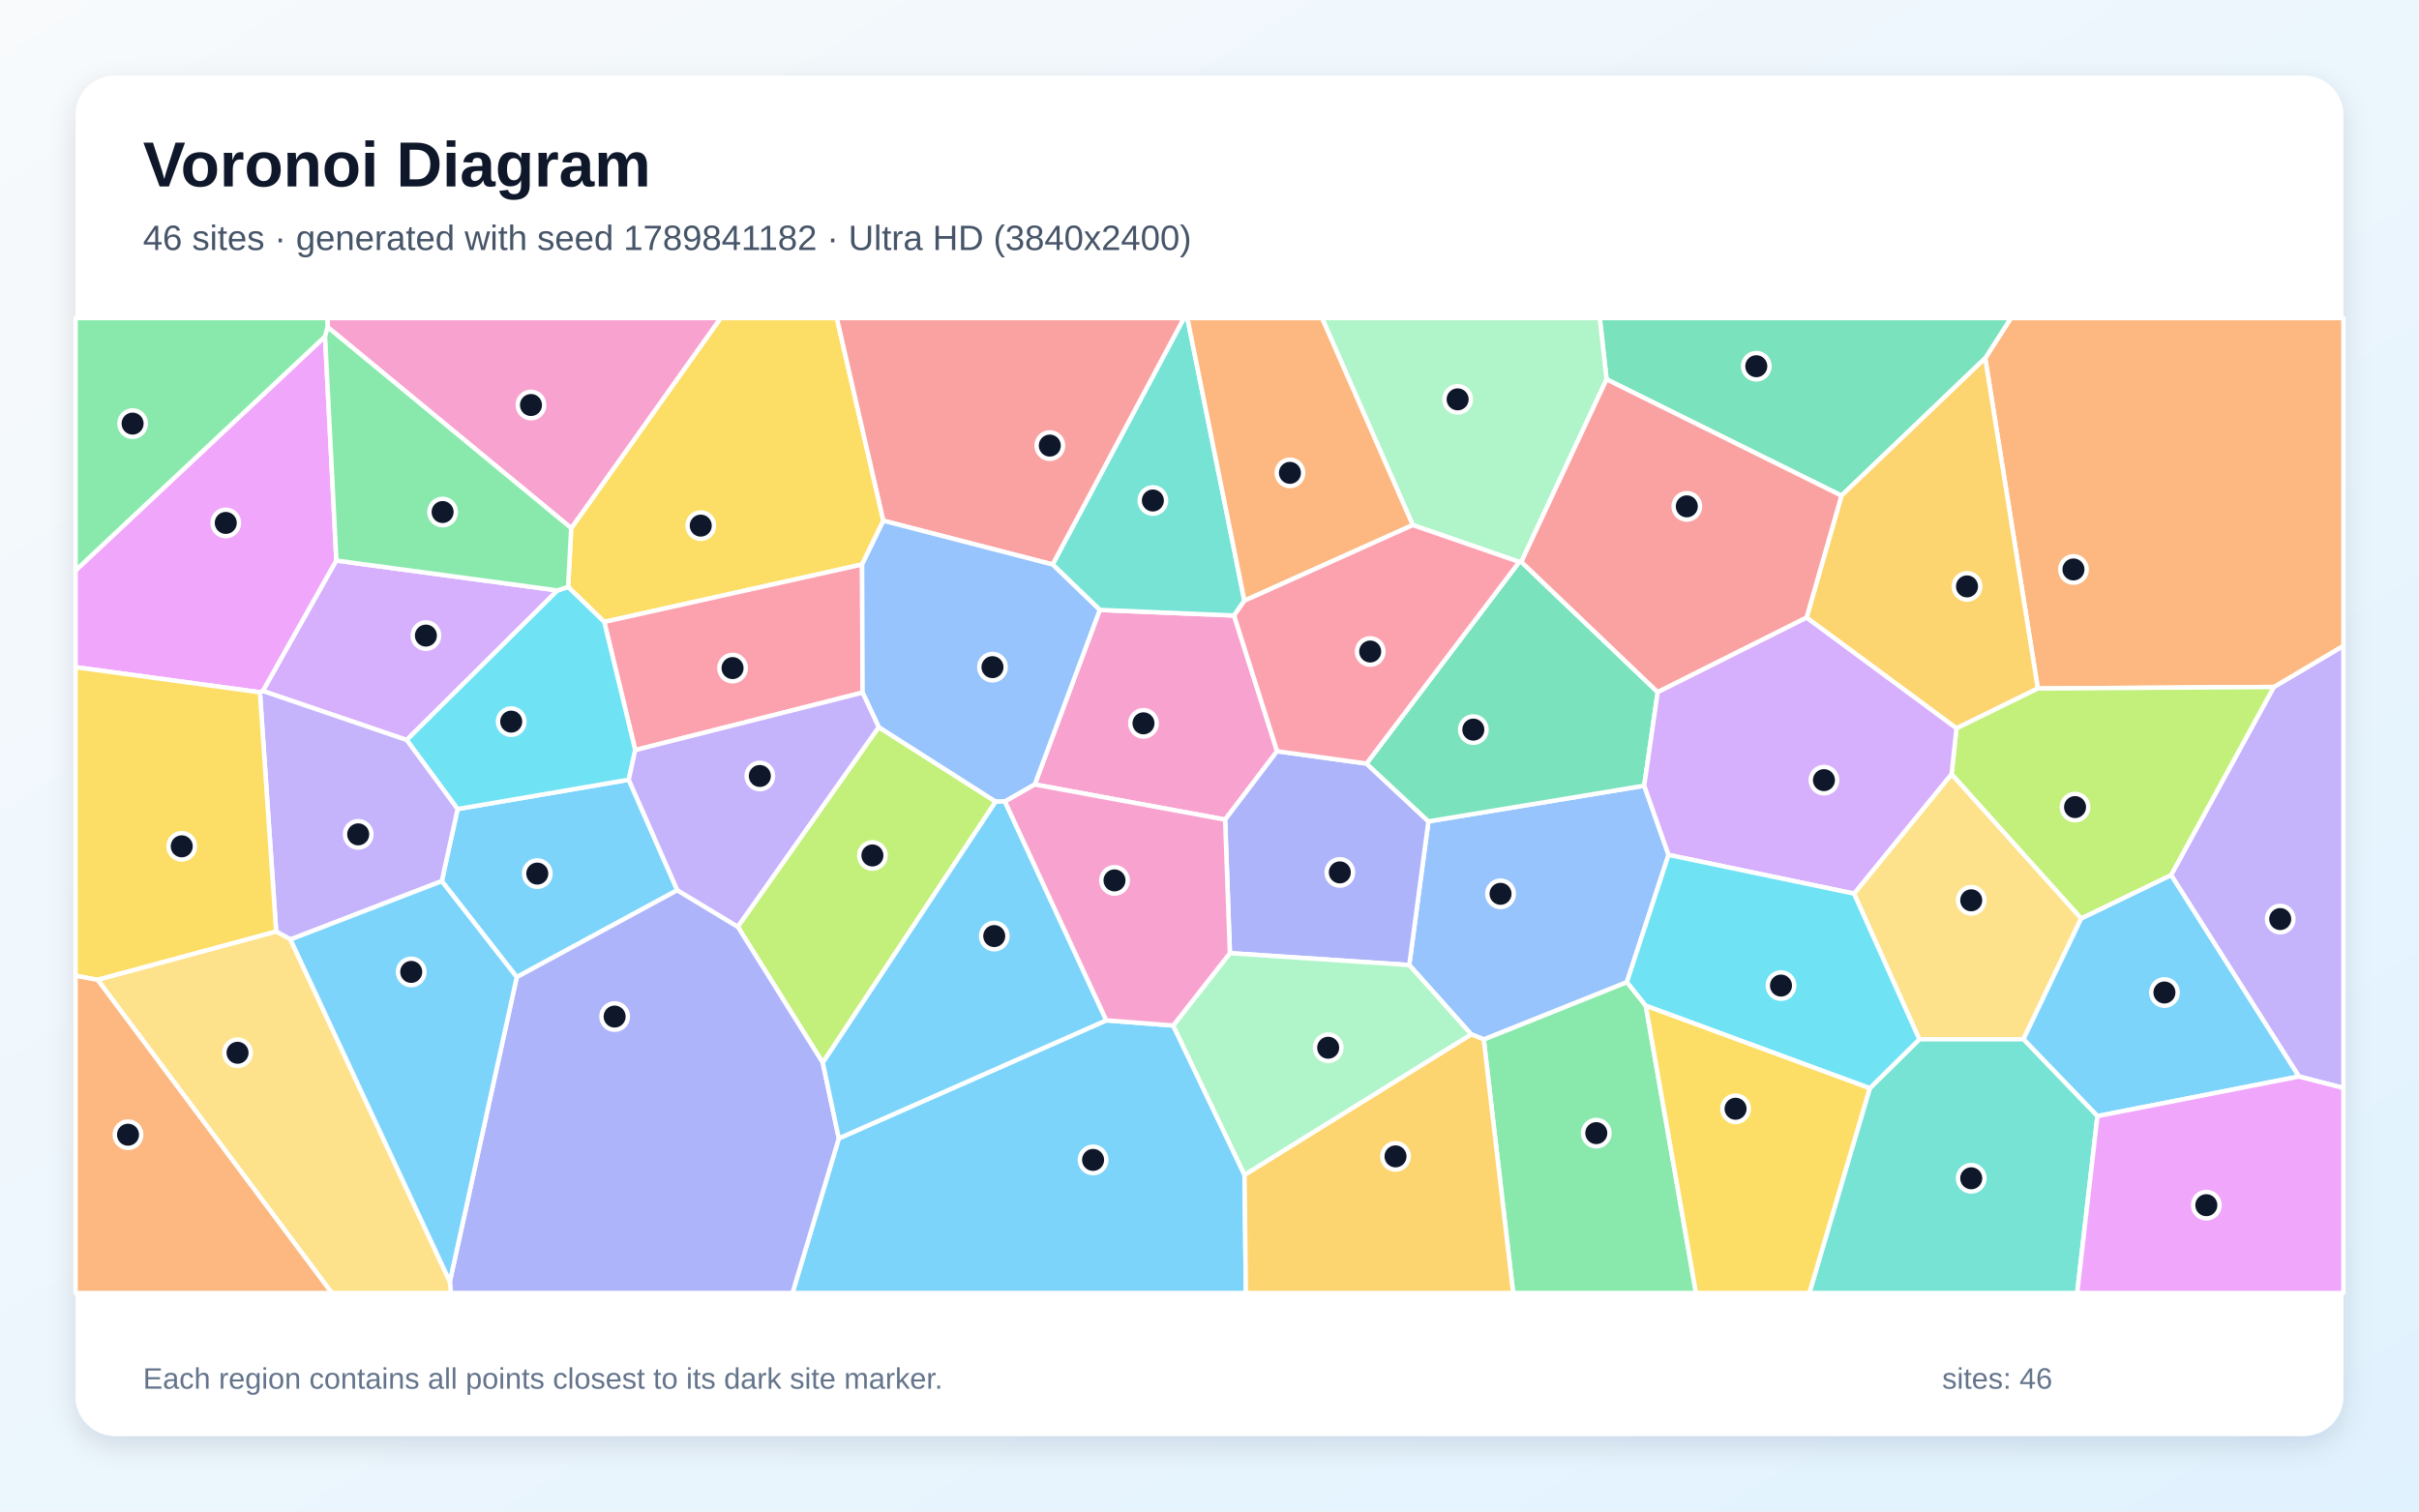
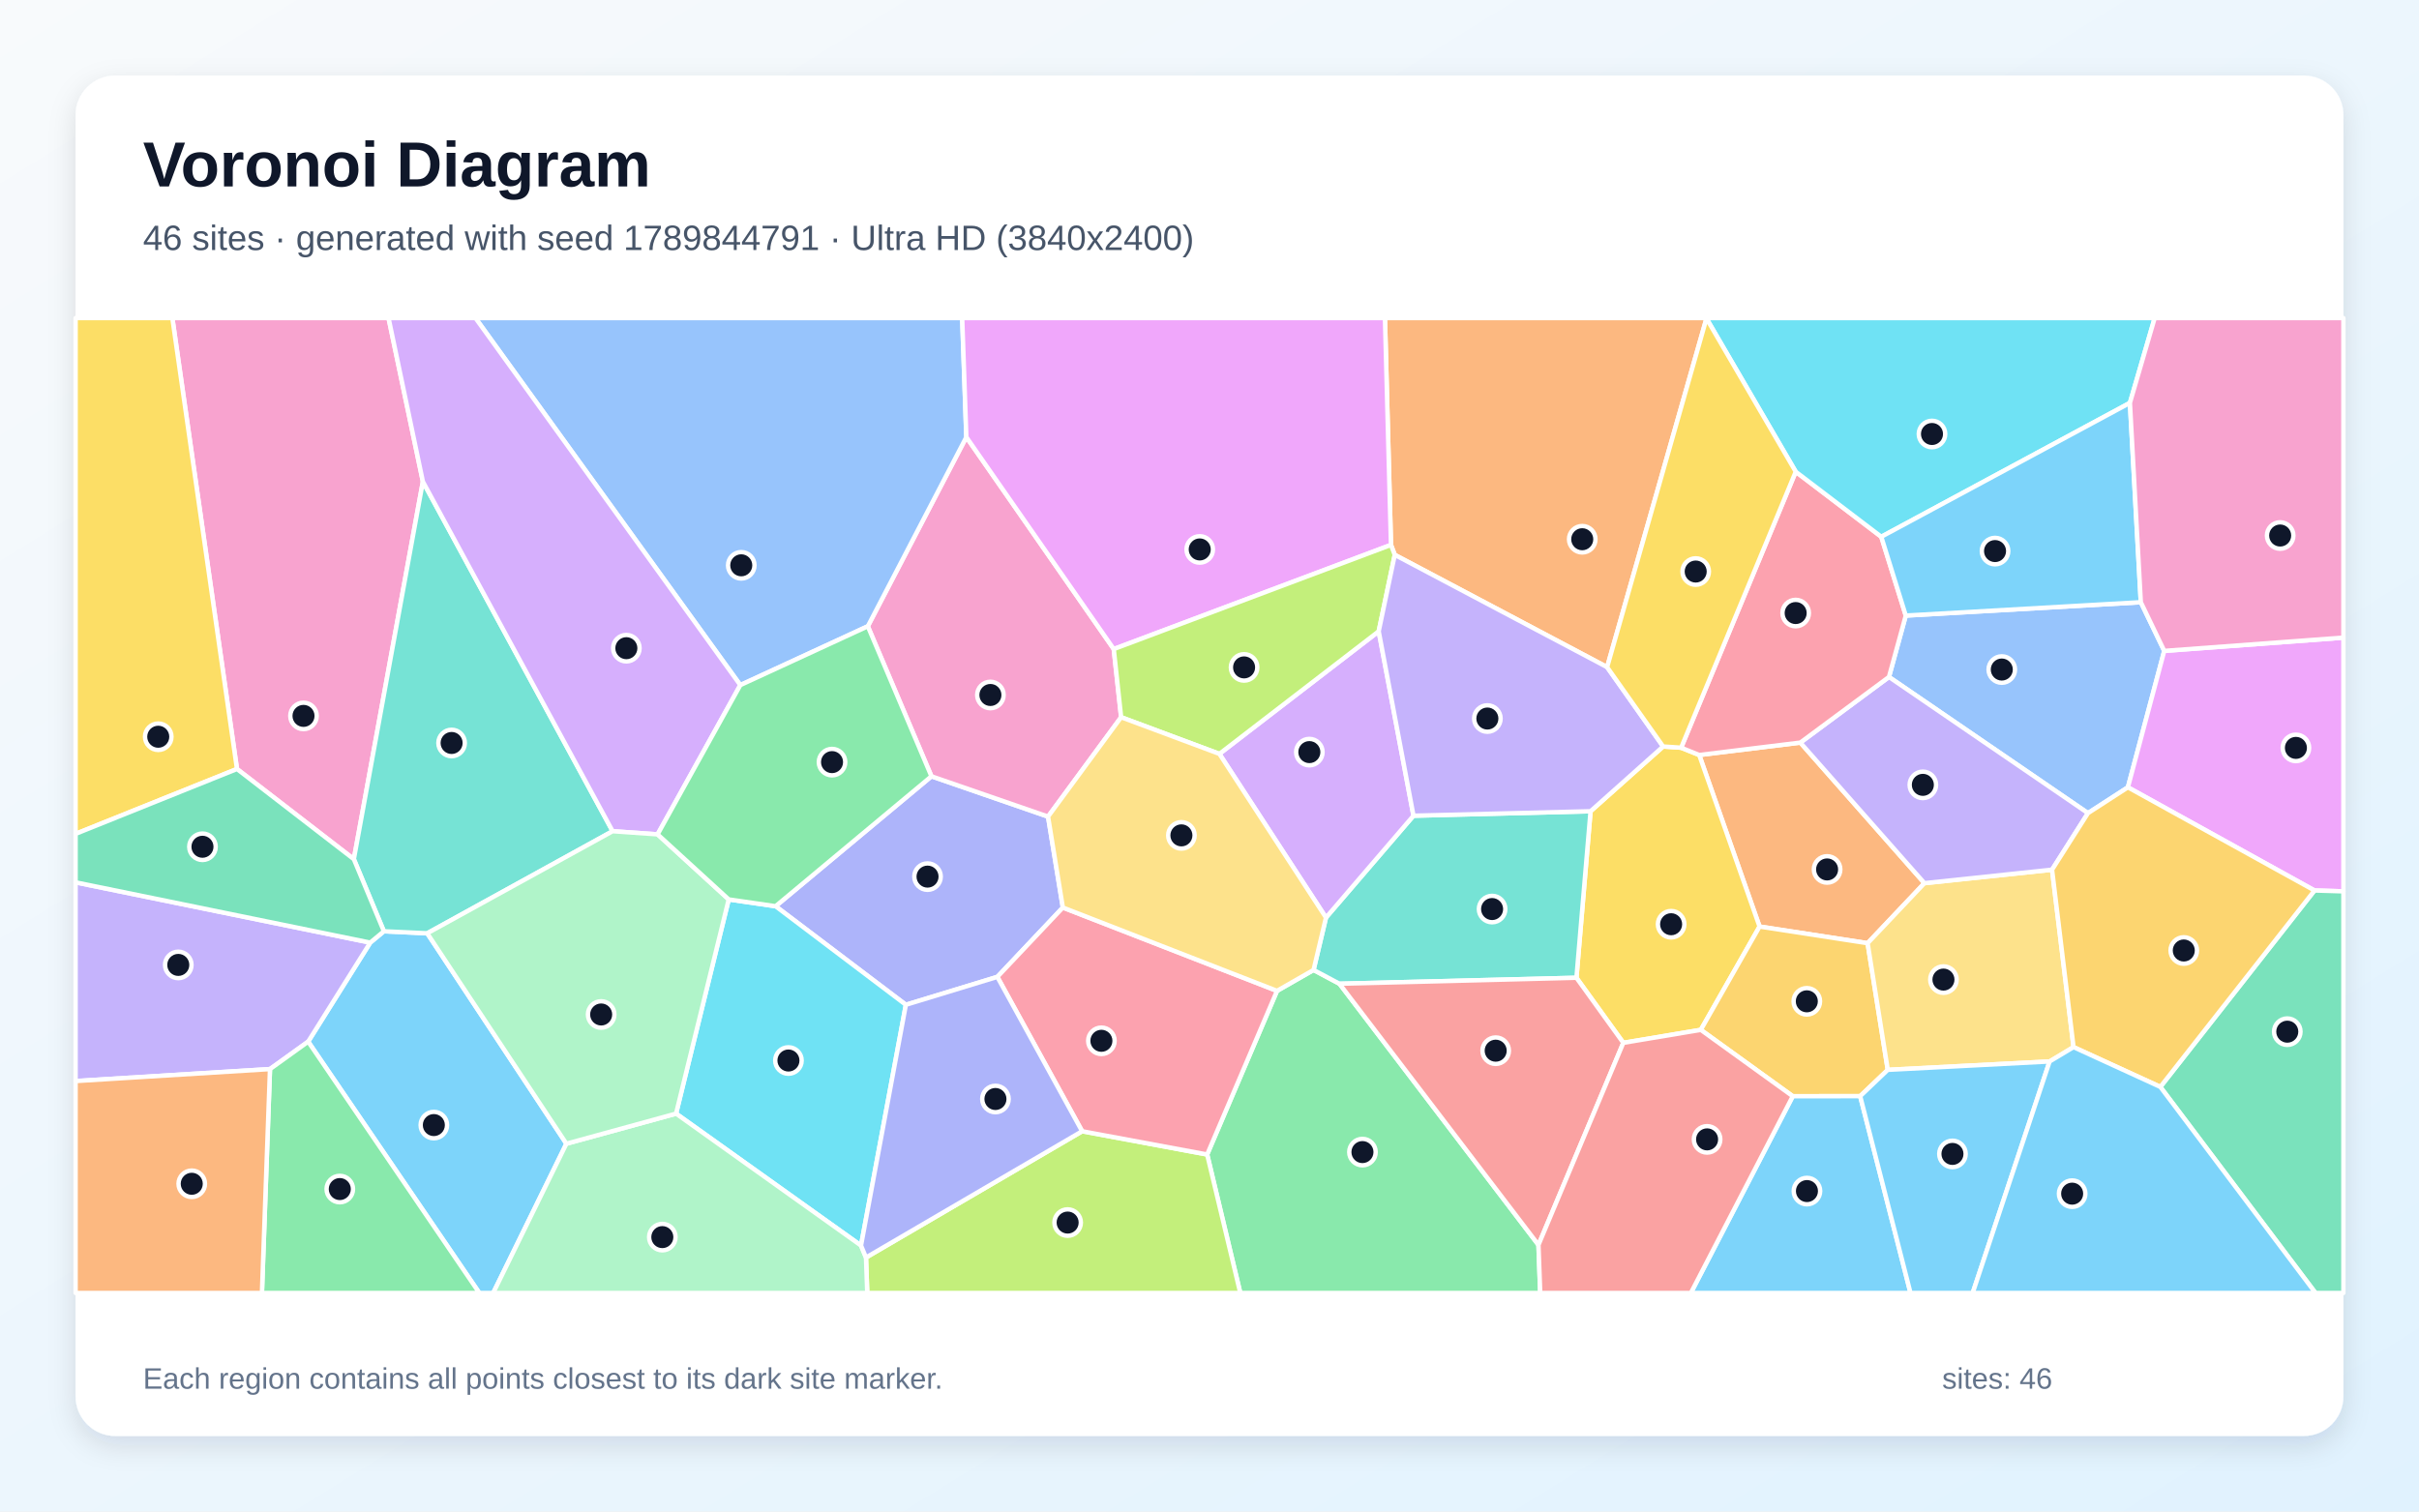
<svg xmlns="http://www.w3.org/2000/svg" width="3840" height="2400" viewBox="0 0 3840 2400" role="img" aria-labelledby="title description">
  <defs>
    <linearGradient id="background" x1="0" y1="0" x2="1" y2="1">
      <stop stop-color="#F8FAFC" />
      <stop offset="1" stop-color="#E0F2FE" />
    </linearGradient>
    <filter id="shadow" x="-5%" y="-5%" width="110%" height="110%">
      <feDropShadow dx="0" dy="15" stdDeviation="22" flood-color="#0F172A" flood-opacity=".12" />
    </filter>
  </defs>
  <rect width="3840" height="2400" fill="url(#background)" />
  <rect x="120" y="120" width="3600" height="2160" rx="63" fill="#FFFFFF" filter="url(#shadow)" />
  <g font-family="Arial, sans-serif">
    <text x="227" y="296" font-size="101" font-weight="700" fill="#0F172A">Voronoi Diagram</text>
-     <text x="227" y="397" font-size="56" fill="#475569">46 sites · generated with seed 1789841182 · Ultra HD (3840x2400)</text>
+     <text x="227" y="397" font-size="56" fill="#475569">46 sites · generated with seed 1789844791 · Ultra HD (3840x2400)</text>
  </g>
  <g stroke="#FFFFFF" stroke-width="7" stroke-linejoin="round">
-     <polygon points="1075.2,1413.5 820.3,1551.5 701.3,1399.1 726.4,1284.6 998.1,1238.0" fill="#38BDF8" fill-opacity="0.65" />
-     <polygon points="3649.4,1709.3 3446.4,1389.4 3609.5,1090.8 3720.0,1025.4 3720.0,1727.5" fill="#A78BFA" fill-opacity="0.65" />
-     <polygon points="2027.3,1192.8 1944.8,1301.4 1642.6,1245.6 1745.8,968.4 1959.0,977.3" fill="#F472B6" fill-opacity="0.65" />
-     <polygon points="3609.5,1090.8 3234.9,1093.2 3151.4,568.7 3192.2,505.0 3720.0,505.0 3720.0,1025.4" fill="#FB923C" fill-opacity="0.65" />
-     <polygon points="1402.3,826.8 1368.5,896.3 959.2,987.5 901.8,932.0 906.8,838.6 1143.9,505.0 1328.4,505.0" fill="#FACC15" fill-opacity="0.65" />
-     <polygon points="2355.3,1650.3 2582.6,1559.3 2612.6,1596.9 2692.3,2053.0 2402.0,2053.0" fill="#4ADE80" fill-opacity="0.65" />
-     <polygon points="1975.4,953.8 1959.0,977.3 1745.8,968.4 1670.9,896.3 1879.4,505.0 1884.9,505.0" fill="#2DD4BF" fill-opacity="0.65" />
-     <polygon points="2610.1,1247.5 2648.7,1357.4 2582.6,1559.3 2355.3,1650.3 2335.4,1642.3 2237.1,1532.3 2267.5,1304.2" fill="#60A5FA" fill-opacity="0.65" />
-     <polygon points="516.0,534.2 534.0,890.1 417.4,1097.2 412.6,1099.2 120.0,1059.4 120.0,905.7" fill="#E879F9" fill-opacity="0.65" />
-     <polygon points="3151.4,568.7 2923.2,787.0 2550.3,602.3 2539.5,505.0 3192.2,505.0" fill="#34D399" fill-opacity="0.65" />
-     <polygon points="1670.9,896.3 1402.3,826.8 1328.4,505.0 1879.4,505.0" fill="#F87171" fill-opacity="0.65" />
-     <polygon points="1952.4,1513.4 1944.8,1301.4 2027.3,1192.8 2169.2,1212.4 2267.5,1304.2 2237.1,1532.3" fill="#818CF8" fill-opacity="0.65" />
-     <polygon points="3105.8,1156.5 2867.8,980.7 2923.2,787.0 3151.4,568.7 3234.9,1093.2" fill="#FBBF24" fill-opacity="0.65" />
-     <polygon points="1306.1,1687.4 1171.1,1471.4 1394.9,1154.5 1580.6,1272.8" fill="#A3E635" fill-opacity="0.65" />
-     <polygon points="417.4,1097.2 534.0,890.1 885.0,937.5 645.6,1175.0" fill="#C084FC" fill-opacity="0.65" />
-     <polygon points="1008.4,1191.0 959.2,987.5 1368.5,896.3 1369.3,1099.7" fill="#FB7185" fill-opacity="0.65" />
-     <polygon points="645.6,1175.0 885.0,937.5 901.8,932.0 959.2,987.5 1008.4,1191.0 998.1,1238.0 726.4,1284.6" fill="#22D3EE" fill-opacity="0.65" />
-     <polygon points="2550.3,602.3 2415.0,892.1 2411.7,892.2 2242.7,833.7 2098.6,505.0 2539.5,505.0" fill="#86EFAC" fill-opacity="0.65" />
-     <polygon points="2943.1,1418.9 3098.0,1229.0 3303.8,1458.2 3212.1,1650.2 3046.8,1650.2" fill="#FCD34D" fill-opacity="0.65" />
-     <polygon points="3329.5,1772.2 3212.1,1650.2 3303.8,1458.2 3446.4,1389.4 3649.4,1709.3" fill="#38BDF8" fill-opacity="0.65" />
-     <polygon points="1331.6,1807.5 1756.2,1620.1 1862.4,1628.3 1975.6,1865.4 1977.8,2053.0 1258.0,2053.0" fill="#38BDF8" fill-opacity="0.65" />
-     <polygon points="461.1,1491.7 438.4,1479.2 412.6,1099.2 417.4,1097.2 645.6,1175.0 726.4,1284.6 701.3,1399.1" fill="#A78BFA" fill-opacity="0.65" />
-     <polygon points="906.8,838.6 520.2,519.5 519.6,505.0 1143.9,505.0" fill="#F472B6" fill-opacity="0.65" />
-     <polygon points="2242.7,833.7 1975.4,953.8 1884.9,505.0 2098.6,505.0" fill="#FB923C" fill-opacity="0.65" />
-     <polygon points="154.9,1555.8 120.0,1549.3 120.0,1059.4 412.6,1099.2 438.4,1479.2" fill="#FACC15" fill-opacity="0.65" />
-     <polygon points="520.2,519.5 516.0,534.2 120.0,905.7 120.0,505.0 519.6,505.0" fill="#4ADE80" fill-opacity="0.65" />
-     <polygon points="2968.1,1727.9 3046.8,1650.2 3212.1,1650.2 3329.5,1772.2 3297.4,2053.0 2872.2,2053.0" fill="#2DD4BF" fill-opacity="0.65" />
-     <polygon points="1670.9,896.3 1745.8,968.4 1642.6,1245.6 1595.3,1272.7 1580.6,1272.8 1394.9,1154.5 1369.3,1099.7 1368.5,896.3 1402.3,826.8" fill="#60A5FA" fill-opacity="0.65" />
-     <polygon points="3329.5,1772.2 3649.4,1709.3 3720.0,1727.5 3720.0,2053.0 3297.4,2053.0" fill="#E879F9" fill-opacity="0.65" />
-     <polygon points="2631.5,1099.0 2610.1,1247.5 2267.5,1304.2 2169.2,1212.4 2411.7,892.2 2415.0,892.1" fill="#34D399" fill-opacity="0.65" />
-     <polygon points="2867.8,980.7 2631.5,1099.0 2415.0,892.1 2550.3,602.3 2923.2,787.0" fill="#F87171" fill-opacity="0.65" />
-     <polygon points="714.1,2035.0 820.3,1551.5 1075.2,1413.5 1171.1,1471.4 1306.1,1687.4 1331.6,1807.5 1258.0,2053.0 715.8,2053.0" fill="#818CF8" fill-opacity="0.65" />
-     <polygon points="1975.6,1865.4 2335.4,1642.3 2355.3,1650.3 2402.0,2053.0 1977.8,2053.0" fill="#FBBF24" fill-opacity="0.65" />
-     <polygon points="3303.8,1458.2 3098.0,1229.0 3105.8,1156.5 3234.9,1093.2 3609.5,1090.8 3446.4,1389.4" fill="#A3E635" fill-opacity="0.65" />
-     <polygon points="3098.0,1229.0 2943.1,1418.9 2648.7,1357.4 2610.1,1247.5 2631.5,1099.0 2867.8,980.7 3105.8,1156.5" fill="#C084FC" fill-opacity="0.65" />
-     <polygon points="2242.7,833.7 2411.7,892.2 2169.2,1212.4 2027.3,1192.8 1959.0,977.3 1975.4,953.8" fill="#FB7185" fill-opacity="0.65" />
-     <polygon points="2968.1,1727.9 2612.6,1596.9 2582.6,1559.3 2648.7,1357.4 2943.1,1418.9 3046.8,1650.2" fill="#22D3EE" fill-opacity="0.65" />
-     <polygon points="1975.6,1865.4 1862.4,1628.3 1952.4,1513.4 2237.1,1532.3 2335.4,1642.3" fill="#86EFAC" fill-opacity="0.65" />
-     <polygon points="154.9,1555.8 438.4,1479.2 461.1,1491.7 714.1,2035.0 715.8,2053.0 526.7,2053.0" fill="#FCD34D" fill-opacity="0.65" />
-     <polygon points="461.1,1491.7 701.3,1399.1 820.3,1551.5 714.1,2035.0" fill="#38BDF8" fill-opacity="0.65" />
-     <polygon points="1756.2,1620.1 1331.6,1807.5 1306.1,1687.4 1580.6,1272.8 1595.3,1272.7" fill="#38BDF8" fill-opacity="0.65" />
-     <polygon points="1008.4,1191.0 1369.3,1099.7 1394.9,1154.5 1171.1,1471.4 1075.2,1413.5 998.1,1238.0" fill="#A78BFA" fill-opacity="0.65" />
-     <polygon points="1862.4,1628.3 1756.2,1620.1 1595.3,1272.7 1642.6,1245.6 1944.8,1301.4 1952.4,1513.4" fill="#F472B6" fill-opacity="0.65" />
-     <polygon points="120.0,1549.3 154.9,1555.8 526.7,2053.0 120.0,2053.0" fill="#FB923C" fill-opacity="0.65" />
-     <polygon points="2612.6,1596.9 2968.1,1727.9 2872.2,2053.0 2692.3,2053.0" fill="#FACC15" fill-opacity="0.65" />
-     <polygon points="520.2,519.5 906.8,838.6 901.8,932.0 885.0,937.5 534.0,890.1 516.0,534.2" fill="#4ADE80" fill-opacity="0.65" />
+     <polygon points="489.2,1653.9 587.7,1496.7 609.4,1478.7 678.2,1481.9 899.1,1816.0 782.9,2053.0 760.9,2053.0" fill="#38BDF8" fill-opacity="0.65" />
+     <polygon points="428.6,1697.5 120.0,1716.5 120.0,1401.0 587.7,1496.7 489.2,1653.9" fill="#A78BFA" fill-opacity="0.65" />
+     <polygon points="671.3,764.7 561.7,1364.2 376.2,1221.0 273.6,505.0 616.8,505.0" fill="#F472B6" fill-opacity="0.65" />
+     <polygon points="2857.9,1179.1 3054.9,1402.3 2964.7,1497.6 2793.2,1471.2 2697.4,1198.8" fill="#FB923C" fill-opacity="0.65" />
+     <polygon points="2699.9,1635.2 2576.9,1655.8 2502.5,1552.5 2524.9,1288.1 2640.1,1185.3 2668.7,1187.2 2697.4,1198.8 2793.2,1471.2" fill="#FACC15" fill-opacity="0.65" />
+     <polygon points="1916.3,1833.1 2027.2,1573.3 2085.2,1540.1 2126.3,1562.0 2442.2,1976.7 2445.0,2053.0 1968.9,2053.0" fill="#4ADE80" fill-opacity="0.65" />
+     <polygon points="2126.3,1562.0 2085.2,1540.1 2104.9,1457.0 2243.8,1295.2 2524.9,1288.1 2502.5,1552.5" fill="#2DD4BF" fill-opacity="0.65" />
+     <polygon points="3398.4,956.2 3435.6,1033.5 3377.9,1250.1 3314.5,1291.1 2998.6,1074.9 3025.3,977.4" fill="#60A5FA" fill-opacity="0.65" />
+     <polygon points="3674.1,1413.9 3377.9,1250.1 3435.6,1033.5 3720.0,1012.4 3720.0,1415.3" fill="#E879F9" fill-opacity="0.65" />
+     <polygon points="3429.4,1725.8 3674.1,1413.9 3720.0,1415.3 3720.0,2053.0 3675.7,2053.0" fill="#34D399" fill-opacity="0.65" />
+     <polygon points="2442.2,1976.7 2126.3,1562.0 2502.5,1552.5 2576.9,1655.8" fill="#F87171" fill-opacity="0.65" />
+     <polygon points="1478.6,1232.6 1663.7,1296.6 1687.2,1441.0 1583.2,1551.1 1438.0,1595.4 1231.2,1438.9" fill="#818CF8" fill-opacity="0.65" />
+     <polygon points="2952.9,1740.5 2845.9,1740.6 2699.9,1635.2 2793.2,1471.2 2964.7,1497.6 2996.7,1698.7" fill="#FBBF24" fill-opacity="0.65" />
+     <polygon points="1374.7,1996.7 1717.8,1796.2 1916.3,1833.1 1968.9,2053.0 1376.7,2053.0" fill="#A3E635" fill-opacity="0.65" />
+     <polygon points="1935.7,1197.0 2188.6,1002.4 2243.8,1295.2 2104.9,1457.0" fill="#C084FC" fill-opacity="0.65" />
+     <polygon points="1717.8,1796.2 1583.2,1551.1 1687.2,1441.0 2027.2,1573.3 1916.3,1833.1" fill="#FB7185" fill-opacity="0.65" />
+     <polygon points="1366.8,1977.7 1073.2,1768.2 1156.8,1428.1 1231.2,1438.9 1438.0,1595.4" fill="#22D3EE" fill-opacity="0.65" />
+     <polygon points="899.1,1816.0 1073.2,1768.2 1366.8,1977.7 1374.7,1996.7 1376.7,2053.0 782.9,2053.0" fill="#86EFAC" fill-opacity="0.65" />
+     <polygon points="3291.6,1662.6 3253.6,1685.4 2996.7,1698.7 2964.7,1497.6 3054.9,1402.3 3257.5,1380.9" fill="#FCD34D" fill-opacity="0.65" />
+     <polygon points="2845.9,1740.6 2952.9,1740.5 3032.8,2053.0 2684.1,2053.0" fill="#38BDF8" fill-opacity="0.65" />
+     <polygon points="2952.9,1740.5 2996.7,1698.7 3253.6,1685.4 3131.5,2053.0 3032.8,2053.0" fill="#38BDF8" fill-opacity="0.65" />
+     <polygon points="3257.5,1380.9 3054.9,1402.3 2857.9,1179.1 2998.6,1074.9 3314.5,1291.1" fill="#A78BFA" fill-opacity="0.65" />
+     <polygon points="1768.0,1030.6 1779.7,1138.8 1663.7,1296.6 1478.6,1232.6 1377.6,994.4 1534.0,694.0" fill="#F472B6" fill-opacity="0.65" />
+     <polygon points="2708.9,505.6 2551.2,1059.3 2214.1,881.0 2208.1,865.2 2198.5,505.0 2708.7,505.0" fill="#FB923C" fill-opacity="0.65" />
+     <polygon points="376.2,1221.0 120.0,1324.0 120.0,505.0 273.6,505.0" fill="#FACC15" fill-opacity="0.65" />
+     <polygon points="428.6,1697.5 489.2,1653.9 760.9,2053.0 415.8,2053.0" fill="#4ADE80" fill-opacity="0.65" />
+     <polygon points="972.5,1319.8 678.2,1481.9 609.4,1478.7 561.7,1364.2 671.3,764.7" fill="#2DD4BF" fill-opacity="0.65" />
+     <polygon points="1534.0,694.0 1377.6,994.4 1175.2,1087.8 754.8,505.0 1527.4,505.0" fill="#60A5FA" fill-opacity="0.65" />
+     <polygon points="2208.1,865.2 1768.0,1030.6 1534.0,694.0 1527.4,505.0 2198.5,505.0" fill="#E879F9" fill-opacity="0.65" />
+     <polygon points="376.2,1221.0 561.7,1364.2 609.4,1478.7 587.7,1496.7 120.0,1401.0 120.0,1324.0" fill="#34D399" fill-opacity="0.65" />
+     <polygon points="2442.2,1976.7 2576.9,1655.8 2699.9,1635.2 2845.9,1740.6 2684.1,2053.0 2445.0,2053.0" fill="#F87171" fill-opacity="0.65" />
+     <polygon points="1366.8,1977.7 1438.0,1595.4 1583.2,1551.1 1717.8,1796.2 1374.7,1996.7" fill="#818CF8" fill-opacity="0.65" />
+     <polygon points="3291.6,1662.6 3257.5,1380.9 3314.5,1291.1 3377.9,1250.1 3674.1,1413.9 3429.4,1725.8" fill="#FBBF24" fill-opacity="0.65" />
+     <polygon points="2208.1,865.2 2214.1,881.0 2188.6,1002.4 1935.7,1197.0 1779.7,1138.8 1768.0,1030.6" fill="#A3E635" fill-opacity="0.65" />
+     <polygon points="1175.2,1087.8 1043.9,1324.8 972.5,1319.8 671.3,764.7 616.8,505.0 754.8,505.0" fill="#C084FC" fill-opacity="0.65" />
+     <polygon points="2850.6,749.0 2986.4,852.3 3025.3,977.4 2998.6,1074.9 2857.9,1179.1 2697.4,1198.8 2668.7,1187.2" fill="#FB7185" fill-opacity="0.65" />
+     <polygon points="3381.1,639.7 2986.4,852.3 2850.6,749.0 2708.9,505.6 2708.7,505.0 3420.4,505.0" fill="#22D3EE" fill-opacity="0.65" />
+     <polygon points="1156.8,1428.1 1073.2,1768.2 899.1,1816.0 678.2,1481.9 972.5,1319.8 1043.9,1324.8" fill="#86EFAC" fill-opacity="0.65" />
+     <polygon points="1779.7,1138.8 1935.7,1197.0 2104.9,1457.0 2085.2,1540.1 2027.2,1573.3 1687.2,1441.0 1663.7,1296.6" fill="#FCD34D" fill-opacity="0.65" />
+     <polygon points="3253.6,1685.4 3291.6,1662.6 3429.4,1725.8 3675.7,2053.0 3131.5,2053.0" fill="#38BDF8" fill-opacity="0.65" />
+     <polygon points="3398.4,956.2 3025.3,977.4 2986.4,852.3 3381.1,639.7" fill="#38BDF8" fill-opacity="0.65" />
+     <polygon points="2640.1,1185.3 2524.9,1288.1 2243.8,1295.2 2188.6,1002.4 2214.1,881.0 2551.2,1059.3" fill="#A78BFA" fill-opacity="0.65" />
+     <polygon points="3435.6,1033.5 3398.4,956.2 3381.1,639.7 3420.4,505.0 3720.0,505.0 3720.0,1012.4" fill="#F472B6" fill-opacity="0.65" />
+     <polygon points="120.0,1716.5 428.6,1697.5 415.8,2053.0 120.0,2053.0" fill="#FB923C" fill-opacity="0.65" />
+     <polygon points="2850.6,749.0 2668.7,1187.2 2640.1,1185.3 2551.2,1059.3 2708.9,505.6" fill="#FACC15" fill-opacity="0.65" />
+     <polygon points="1043.9,1324.8 1175.2,1087.8 1377.6,994.4 1478.6,1232.6 1231.2,1438.9 1156.8,1428.1" fill="#4ADE80" fill-opacity="0.65" />
  </g>
  <g>
-     <circle cx="852.9" cy="1387.1" r="21" fill="#0F172A" stroke="#FFFFFF" stroke-width="7" />
-     <circle cx="3619.7" cy="1459.3" r="21" fill="#0F172A" stroke="#FFFFFF" stroke-width="7" />
-     <circle cx="1815.2" cy="1148.5" r="21" fill="#0F172A" stroke="#FFFFFF" stroke-width="7" />
-     <circle cx="3291.5" cy="904.2" r="21" fill="#0F172A" stroke="#FFFFFF" stroke-width="7" />
-     <circle cx="1112.4" cy="834.6" r="21" fill="#0F172A" stroke="#FFFFFF" stroke-width="7" />
-     <circle cx="2534.0" cy="1799.2" r="21" fill="#0F172A" stroke="#FFFFFF" stroke-width="7" />
-     <circle cx="1830.1" cy="794.7" r="21" fill="#0F172A" stroke="#FFFFFF" stroke-width="7" />
-     <circle cx="2382.0" cy="1419.2" r="21" fill="#0F172A" stroke="#FFFFFF" stroke-width="7" />
-     <circle cx="358.4" cy="830.3" r="21" fill="#0F172A" stroke="#FFFFFF" stroke-width="7" />
-     <circle cx="2788.0" cy="581.5" r="21" fill="#0F172A" stroke="#FFFFFF" stroke-width="7" />
-     <circle cx="1666.5" cy="707.5" r="21" fill="#0F172A" stroke="#FFFFFF" stroke-width="7" />
-     <circle cx="2126.9" cy="1385.2" r="21" fill="#0F172A" stroke="#FFFFFF" stroke-width="7" />
-     <circle cx="3122.5" cy="931.1" r="21" fill="#0F172A" stroke="#FFFFFF" stroke-width="7" />
-     <circle cx="1384.9" cy="1358.3" r="21" fill="#0F172A" stroke="#FFFFFF" stroke-width="7" />
-     <circle cx="676.1" cy="1009.2" r="21" fill="#0F172A" stroke="#FFFFFF" stroke-width="7" />
-     <circle cx="1162.9" cy="1060.8" r="21" fill="#0F172A" stroke="#FFFFFF" stroke-width="7" />
-     <circle cx="811.5" cy="1145.8" r="21" fill="#0F172A" stroke="#FFFFFF" stroke-width="7" />
-     <circle cx="2313.9" cy="634.1" r="21" fill="#0F172A" stroke="#FFFFFF" stroke-width="7" />
-     <circle cx="3129.2" cy="1429.5" r="21" fill="#0F172A" stroke="#FFFFFF" stroke-width="7" />
-     <circle cx="3435.9" cy="1575.9" r="21" fill="#0F172A" stroke="#FFFFFF" stroke-width="7" />
-     <circle cx="1735.2" cy="1841.7" r="21" fill="#0F172A" stroke="#FFFFFF" stroke-width="7" />
-     <circle cx="568.6" cy="1324.8" r="21" fill="#0F172A" stroke="#FFFFFF" stroke-width="7" />
-     <circle cx="842.9" cy="643.1" r="21" fill="#0F172A" stroke="#FFFFFF" stroke-width="7" />
-     <circle cx="2047.7" cy="750.8" r="21" fill="#0F172A" stroke="#FFFFFF" stroke-width="7" />
-     <circle cx="288.5" cy="1343.8" r="21" fill="#0F172A" stroke="#FFFFFF" stroke-width="7" />
-     <circle cx="210.5" cy="672.6" r="21" fill="#0F172A" stroke="#FFFFFF" stroke-width="7" />
-     <circle cx="3129.2" cy="1870.9" r="21" fill="#0F172A" stroke="#FFFFFF" stroke-width="7" />
-     <circle cx="1575.5" cy="1059.3" r="21" fill="#0F172A" stroke="#FFFFFF" stroke-width="7" />
-     <circle cx="3502.4" cy="1913.6" r="21" fill="#0F172A" stroke="#FFFFFF" stroke-width="7" />
-     <circle cx="2338.8" cy="1158.5" r="21" fill="#0F172A" stroke="#FFFFFF" stroke-width="7" />
-     <circle cx="2677.7" cy="804.0" r="21" fill="#0F172A" stroke="#FFFFFF" stroke-width="7" />
-     <circle cx="975.7" cy="1614.1" r="21" fill="#0F172A" stroke="#FFFFFF" stroke-width="7" />
-     <circle cx="2215.3" cy="1836.1" r="21" fill="#0F172A" stroke="#FFFFFF" stroke-width="7" />
-     <circle cx="3294.0" cy="1281.5" r="21" fill="#0F172A" stroke="#FFFFFF" stroke-width="7" />
-     <circle cx="2895.4" cy="1238.7" r="21" fill="#0F172A" stroke="#FFFFFF" stroke-width="7" />
-     <circle cx="2175.1" cy="1034.5" r="21" fill="#0F172A" stroke="#FFFFFF" stroke-width="7" />
-     <circle cx="2827.2" cy="1564.9" r="21" fill="#0F172A" stroke="#FFFFFF" stroke-width="7" />
-     <circle cx="2108.4" cy="1663.6" r="21" fill="#0F172A" stroke="#FFFFFF" stroke-width="7" />
-     <circle cx="377.1" cy="1671.6" r="21" fill="#0F172A" stroke="#FFFFFF" stroke-width="7" />
-     <circle cx="652.8" cy="1543.2" r="21" fill="#0F172A" stroke="#FFFFFF" stroke-width="7" />
-     <circle cx="1578.3" cy="1486.3" r="21" fill="#0F172A" stroke="#FFFFFF" stroke-width="7" />
-     <circle cx="1206.2" cy="1232.1" r="21" fill="#0F172A" stroke="#FFFFFF" stroke-width="7" />
-     <circle cx="1769.2" cy="1397.9" r="21" fill="#0F172A" stroke="#FFFFFF" stroke-width="7" />
-     <circle cx="203.2" cy="1801.7" r="21" fill="#0F172A" stroke="#FFFFFF" stroke-width="7" />
-     <circle cx="2755.1" cy="1760.5" r="21" fill="#0F172A" stroke="#FFFFFF" stroke-width="7" />
-     <circle cx="702.6" cy="813.0" r="21" fill="#0F172A" stroke="#FFFFFF" stroke-width="7" />
+     <circle cx="688.7" cy="1786.4" r="21" fill="#0F172A" stroke="#FFFFFF" stroke-width="7" />
+     <circle cx="283.0" cy="1532.1" r="21" fill="#0F172A" stroke="#FFFFFF" stroke-width="7" />
+     <circle cx="481.8" cy="1136.7" r="21" fill="#0F172A" stroke="#FFFFFF" stroke-width="7" />
+     <circle cx="2900.4" cy="1380.5" r="21" fill="#0F172A" stroke="#FFFFFF" stroke-width="7" />
+     <circle cx="2652.8" cy="1467.5" r="21" fill="#0F172A" stroke="#FFFFFF" stroke-width="7" />
+     <circle cx="2162.8" cy="1829.3" r="21" fill="#0F172A" stroke="#FFFFFF" stroke-width="7" />
+     <circle cx="2368.6" cy="1443.4" r="21" fill="#0F172A" stroke="#FFFFFF" stroke-width="7" />
+     <circle cx="3177.7" cy="1063.1" r="21" fill="#0F172A" stroke="#FFFFFF" stroke-width="7" />
+     <circle cx="3644.6" cy="1187.5" r="21" fill="#0F172A" stroke="#FFFFFF" stroke-width="7" />
+     <circle cx="3630.9" cy="1638.1" r="21" fill="#0F172A" stroke="#FFFFFF" stroke-width="7" />
+     <circle cx="2374.3" cy="1668.3" r="21" fill="#0F172A" stroke="#FFFFFF" stroke-width="7" />
+     <circle cx="1472.4" cy="1391.9" r="21" fill="#0F172A" stroke="#FFFFFF" stroke-width="7" />
+     <circle cx="2868.2" cy="1589.9" r="21" fill="#0F172A" stroke="#FFFFFF" stroke-width="7" />
+     <circle cx="1694.8" cy="1941.2" r="21" fill="#0F172A" stroke="#FFFFFF" stroke-width="7" />
+     <circle cx="2078.5" cy="1194.2" r="21" fill="#0F172A" stroke="#FFFFFF" stroke-width="7" />
+     <circle cx="1748.4" cy="1652.6" r="21" fill="#0F172A" stroke="#FFFFFF" stroke-width="7" />
+     <circle cx="1251.6" cy="1683.9" r="21" fill="#0F172A" stroke="#FFFFFF" stroke-width="7" />
+     <circle cx="1051.4" cy="1964.3" r="21" fill="#0F172A" stroke="#FFFFFF" stroke-width="7" />
+     <circle cx="3085.1" cy="1555.4" r="21" fill="#0F172A" stroke="#FFFFFF" stroke-width="7" />
+     <circle cx="2868.4" cy="1891.2" r="21" fill="#0F172A" stroke="#FFFFFF" stroke-width="7" />
+     <circle cx="3099.4" cy="1832.2" r="21" fill="#0F172A" stroke="#FFFFFF" stroke-width="7" />
+     <circle cx="3052.4" cy="1246.2" r="21" fill="#0F172A" stroke="#FFFFFF" stroke-width="7" />
+     <circle cx="1572.2" cy="1103.5" r="21" fill="#0F172A" stroke="#FFFFFF" stroke-width="7" />
+     <circle cx="2511.7" cy="856.2" r="21" fill="#0F172A" stroke="#FFFFFF" stroke-width="7" />
+     <circle cx="251.2" cy="1169.8" r="21" fill="#0F172A" stroke="#FFFFFF" stroke-width="7" />
+     <circle cx="539.4" cy="1888.0" r="21" fill="#0F172A" stroke="#FFFFFF" stroke-width="7" />
+     <circle cx="716.9" cy="1179.7" r="21" fill="#0F172A" stroke="#FFFFFF" stroke-width="7" />
+     <circle cx="1176.7" cy="897.6" r="21" fill="#0F172A" stroke="#FFFFFF" stroke-width="7" />
+     <circle cx="1904.5" cy="872.4" r="21" fill="#0F172A" stroke="#FFFFFF" stroke-width="7" />
+     <circle cx="321.4" cy="1344.5" r="21" fill="#0F172A" stroke="#FFFFFF" stroke-width="7" />
+     <circle cx="2709.9" cy="1809.1" r="21" fill="#0F172A" stroke="#FFFFFF" stroke-width="7" />
+     <circle cx="1580.2" cy="1745.0" r="21" fill="#0F172A" stroke="#FFFFFF" stroke-width="7" />
+     <circle cx="3466.6" cy="1509.2" r="21" fill="#0F172A" stroke="#FFFFFF" stroke-width="7" />
+     <circle cx="1974.9" cy="1059.7" r="21" fill="#0F172A" stroke="#FFFFFF" stroke-width="7" />
+     <circle cx="994.3" cy="1029.2" r="21" fill="#0F172A" stroke="#FFFFFF" stroke-width="7" />
+     <circle cx="2850.5" cy="973.4" r="21" fill="#0F172A" stroke="#FFFFFF" stroke-width="7" />
+     <circle cx="3066.9" cy="689.1" r="21" fill="#0F172A" stroke="#FFFFFF" stroke-width="7" />
+     <circle cx="954.3" cy="1610.8" r="21" fill="#0F172A" stroke="#FFFFFF" stroke-width="7" />
+     <circle cx="1875.4" cy="1326.4" r="21" fill="#0F172A" stroke="#FFFFFF" stroke-width="7" />
+     <circle cx="3289.4" cy="1895.3" r="21" fill="#0F172A" stroke="#FFFFFF" stroke-width="7" />
+     <circle cx="3167.0" cy="875.0" r="21" fill="#0F172A" stroke="#FFFFFF" stroke-width="7" />
+     <circle cx="2361.1" cy="1140.9" r="21" fill="#0F172A" stroke="#FFFFFF" stroke-width="7" />
+     <circle cx="3619.6" cy="850.3" r="21" fill="#0F172A" stroke="#FFFFFF" stroke-width="7" />
+     <circle cx="304.4" cy="1879.6" r="21" fill="#0F172A" stroke="#FFFFFF" stroke-width="7" />
+     <circle cx="2691.8" cy="907.5" r="21" fill="#0F172A" stroke="#FFFFFF" stroke-width="7" />
+     <circle cx="1320.8" cy="1210.1" r="21" fill="#0F172A" stroke="#FFFFFF" stroke-width="7" />
  </g>
  <g font-family="Arial, sans-serif" font-size="47" fill="#64748B">
    <text x="227" y="2205">Each region contains all points closest to its dark site marker.</text>
    <text x="3083" y="2205">sites: 46</text>
  </g>
</svg>
